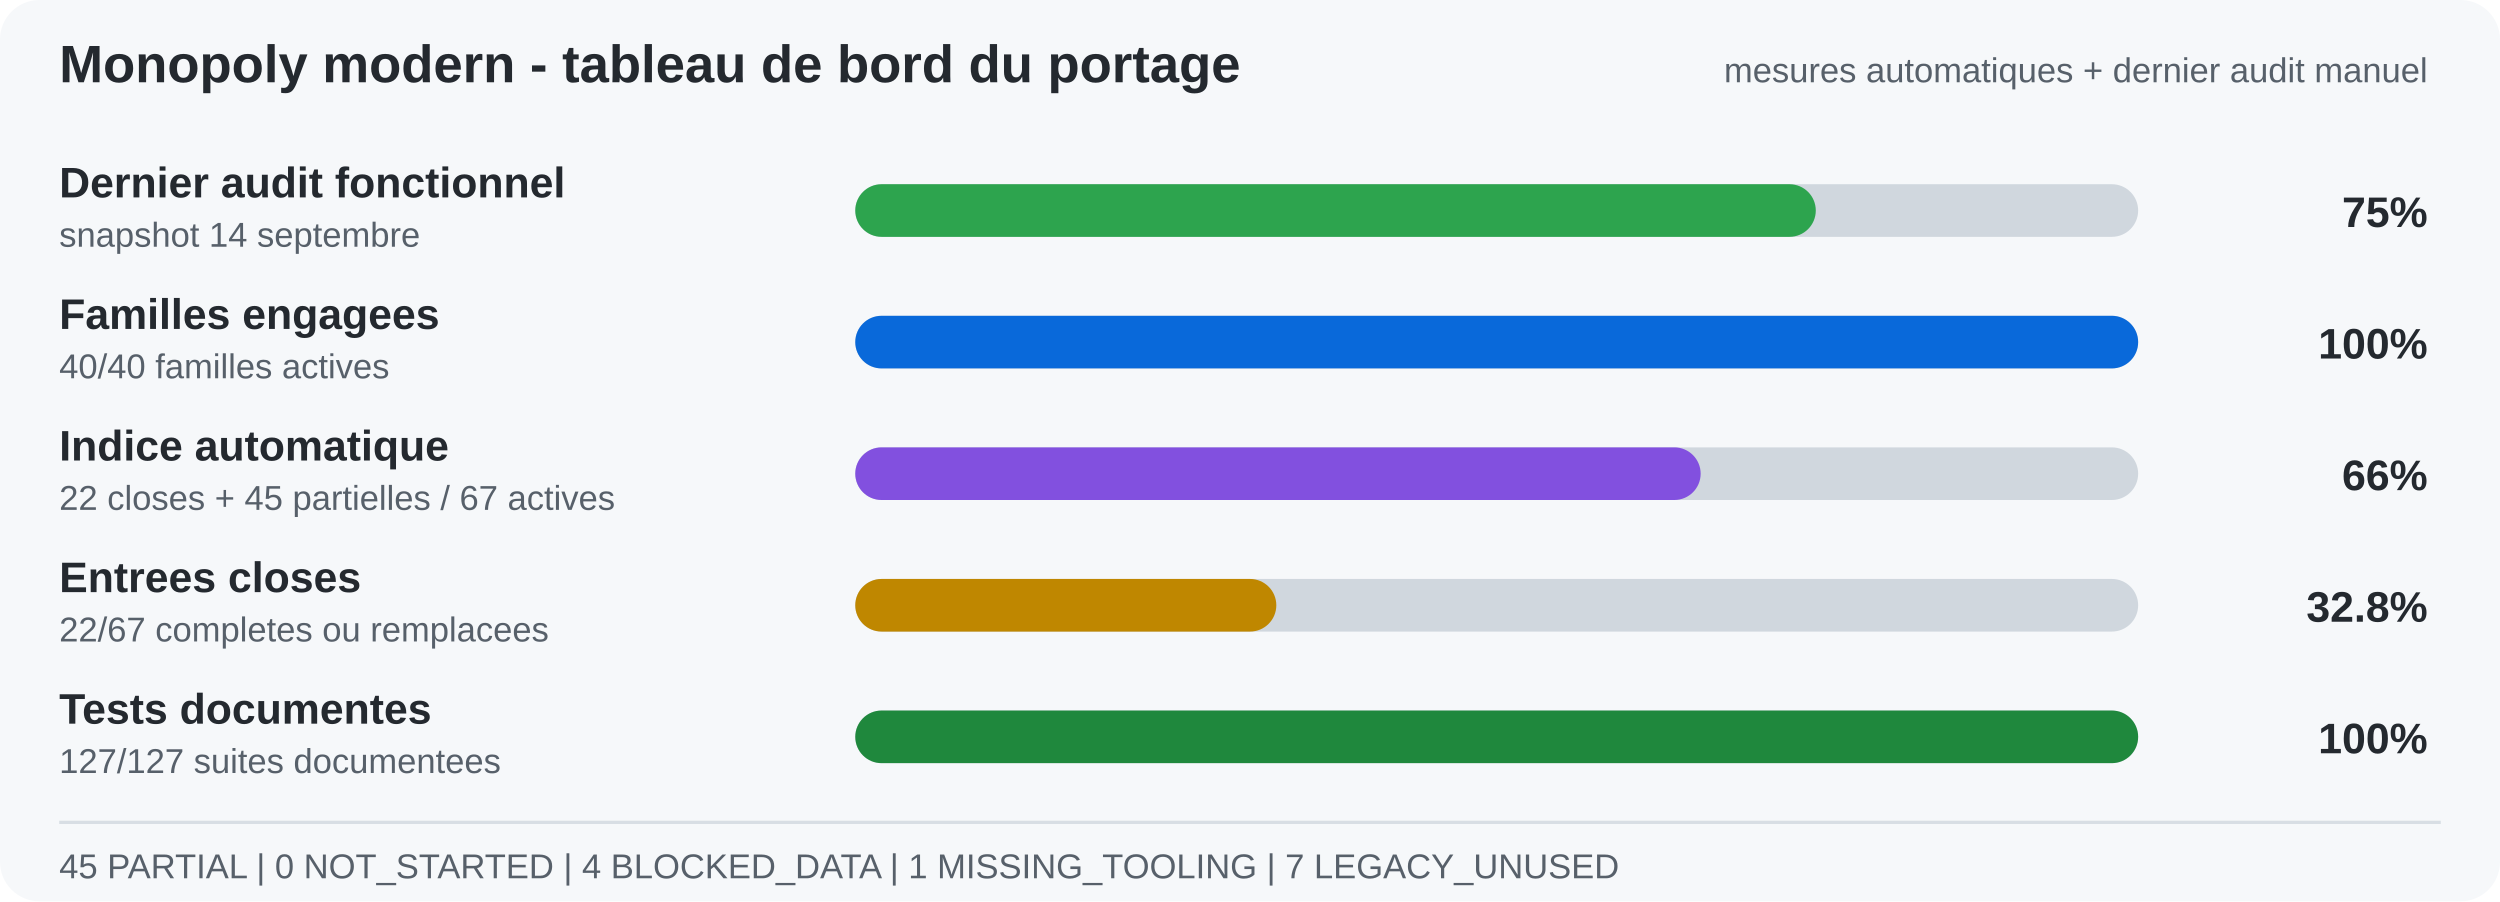
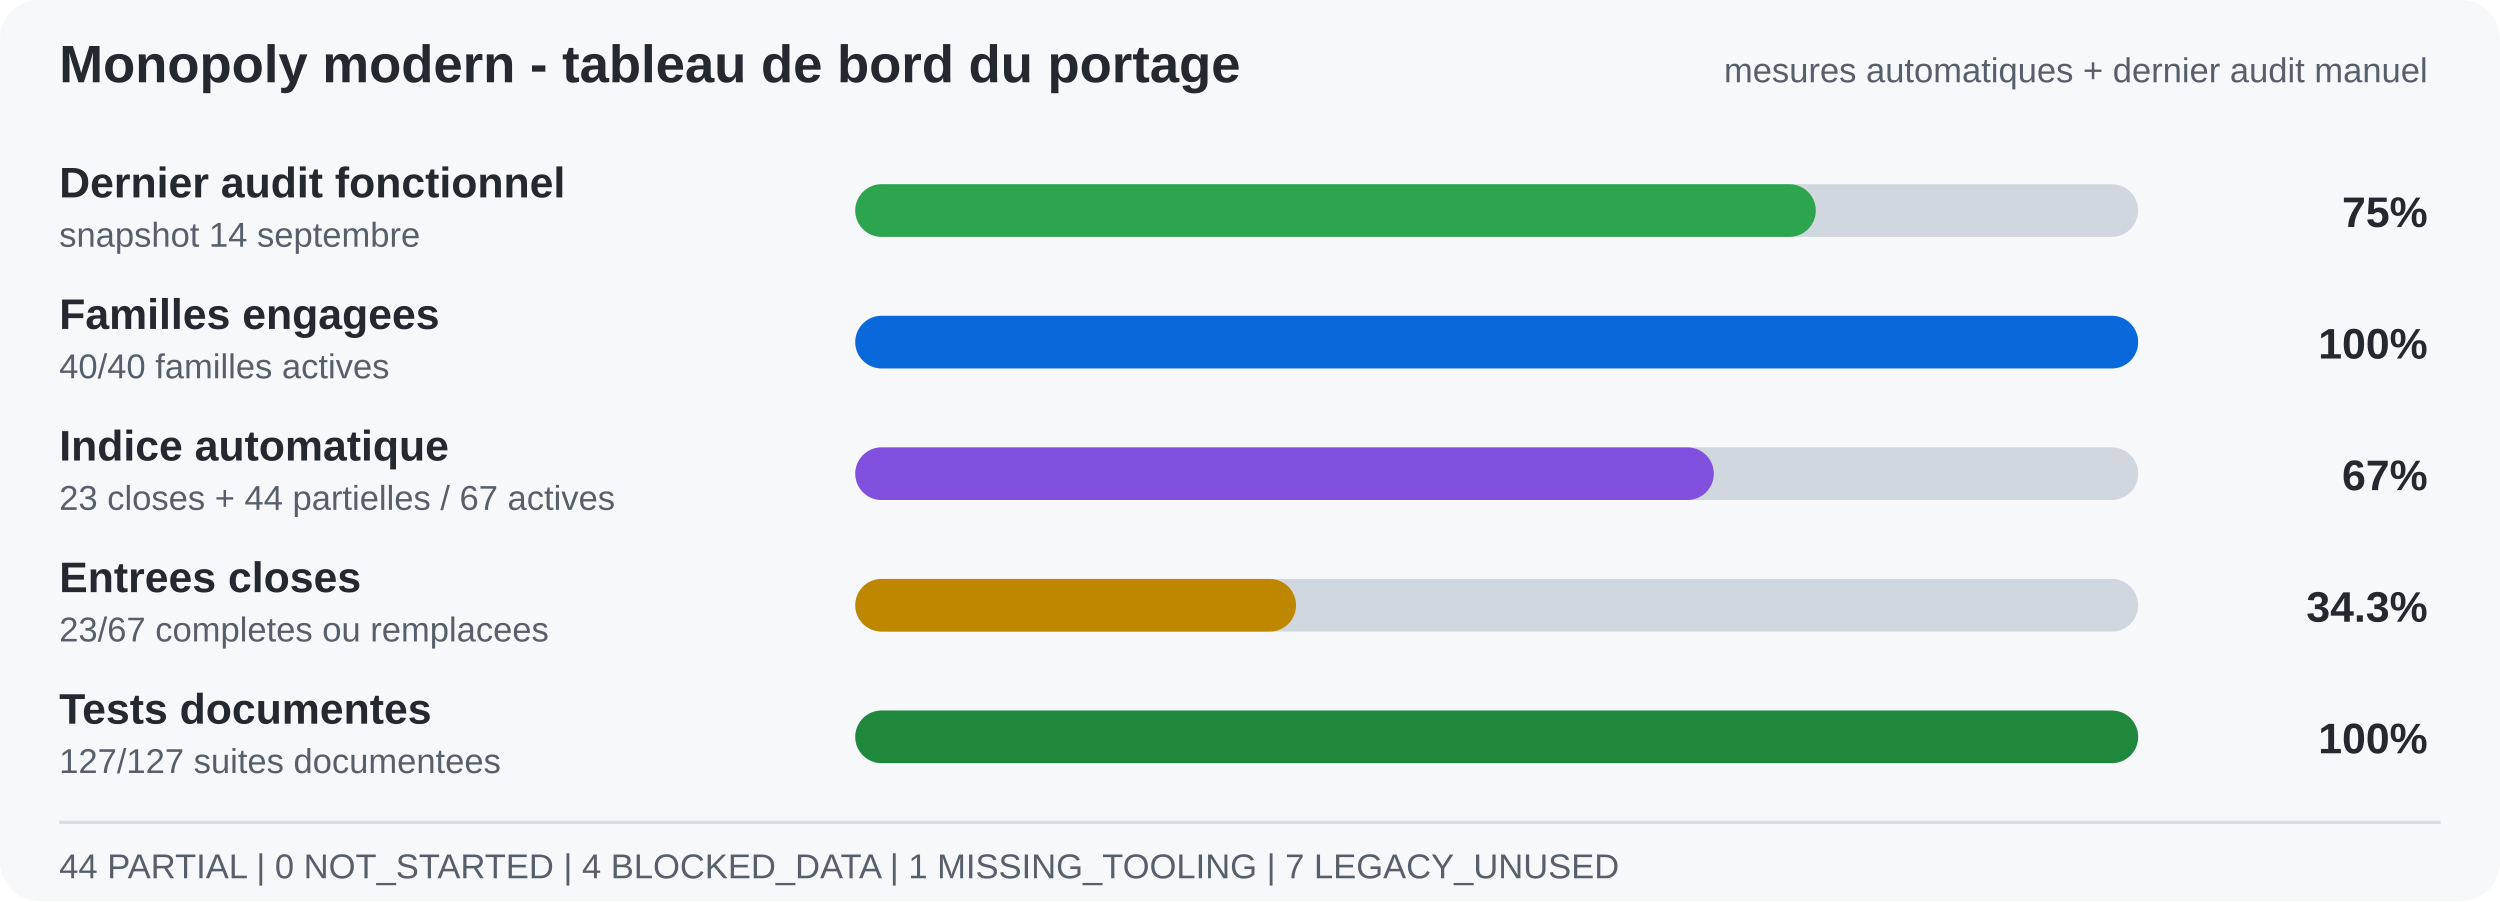
- <svg xmlns="http://www.w3.org/2000/svg" width="760" height="274" viewBox="0 0 760 274" role="img" aria-label="Functional audit 75%, families engaged 100%, mechanical index 66 percent, closed entries 32.8%, documented tests 100%">
+ <svg xmlns="http://www.w3.org/2000/svg" width="760" height="274" viewBox="0 0 760 274" role="img" aria-label="Functional audit 75%, families engaged 100%, mechanical index 67 percent, closed entries 34.3%, documented tests 100%">
  <rect width="760" height="274" rx="12" fill="#f6f8fa" />
  <text x="18" y="25" font-family="Arial, sans-serif" font-size="16" font-weight="700" fill="#24292f">Monopoly modern - tableau de bord du portage</text>
  <text x="738" y="25" text-anchor="end" font-family="Arial, sans-serif" font-size="10.5" fill="#57606a">mesures automatiques + dernier audit manuel</text>
  <text x="18" y="60" font-family="Arial, sans-serif" font-size="13" font-weight="700" fill="#24292f">Dernier audit fonctionnel</text>
  <text x="18" y="75" font-family="Arial, sans-serif" font-size="10.5" fill="#57606a">snapshot 14 septembre</text>
  <rect x="260" y="56" width="390" height="16" rx="8" fill="#d0d7de" />
  <rect x="260" y="56" width="292" height="16" rx="8" fill="#2da44e" />
  <text x="738" y="69" text-anchor="end" font-family="Arial, sans-serif" font-size="13" font-weight="700" fill="#24292f">75%</text>
  <text x="18" y="100" font-family="Arial, sans-serif" font-size="13" font-weight="700" fill="#24292f">Familles engagees</text>
  <text x="18" y="115" font-family="Arial, sans-serif" font-size="10.5" fill="#57606a">40/40 familles actives</text>
  <rect x="260" y="96" width="390" height="16" rx="8" fill="#d0d7de" />
  <rect x="260" y="96" width="390" height="16" rx="8" fill="#0969da" />
  <text x="738" y="109" text-anchor="end" font-family="Arial, sans-serif" font-size="13" font-weight="700" fill="#24292f">100%</text>
  <text x="18" y="140" font-family="Arial, sans-serif" font-size="13" font-weight="700" fill="#24292f">Indice automatique</text>
-   <text x="18" y="155" font-family="Arial, sans-serif" font-size="10.5" fill="#57606a">22 closes + 45 partielles / 67 actives</text>
+   <text x="18" y="155" font-family="Arial, sans-serif" font-size="10.5" fill="#57606a">23 closes + 44 partielles / 67 actives</text>
  <rect x="260" y="136" width="390" height="16" rx="8" fill="#d0d7de" />
-   <rect x="260" y="136" width="257" height="16" rx="8" fill="#8250df" />
-   <text x="738" y="149" text-anchor="end" font-family="Arial, sans-serif" font-size="13" font-weight="700" fill="#24292f">66%</text>
+   <rect x="260" y="136" width="261" height="16" rx="8" fill="#8250df" />
+   <text x="738" y="149" text-anchor="end" font-family="Arial, sans-serif" font-size="13" font-weight="700" fill="#24292f">67%</text>
  <text x="18" y="180" font-family="Arial, sans-serif" font-size="13" font-weight="700" fill="#24292f">Entrees closes</text>
-   <text x="18" y="195" font-family="Arial, sans-serif" font-size="10.5" fill="#57606a">22/67 completes ou remplacees</text>
+   <text x="18" y="195" font-family="Arial, sans-serif" font-size="10.5" fill="#57606a">23/67 completes ou remplacees</text>
  <rect x="260" y="176" width="390" height="16" rx="8" fill="#d0d7de" />
-   <rect x="260" y="176" width="128" height="16" rx="8" fill="#bf8700" />
-   <text x="738" y="189" text-anchor="end" font-family="Arial, sans-serif" font-size="13" font-weight="700" fill="#24292f">32.8%</text>
+   <rect x="260" y="176" width="134" height="16" rx="8" fill="#bf8700" />
+   <text x="738" y="189" text-anchor="end" font-family="Arial, sans-serif" font-size="13" font-weight="700" fill="#24292f">34.3%</text>
  <text x="18" y="220" font-family="Arial, sans-serif" font-size="13" font-weight="700" fill="#24292f">Tests documentes</text>
  <text x="18" y="235" font-family="Arial, sans-serif" font-size="10.5" fill="#57606a">127/127 suites documentees</text>
  <rect x="260" y="216" width="390" height="16" rx="8" fill="#d0d7de" />
  <rect x="260" y="216" width="390" height="16" rx="8" fill="#1f883d" />
  <text x="738" y="229" text-anchor="end" font-family="Arial, sans-serif" font-size="13" font-weight="700" fill="#24292f">100%</text>
  <line x1="18" y1="250" x2="742" y2="250" stroke="#d8dee4" />
-   <text x="18" y="267" font-family="Arial, sans-serif" font-size="10.5" fill="#57606a">45 PARTIAL  |  0 NOT_STARTED  |  4 BLOCKED_DATA  |  1 MISSING_TOOLING  |  7 LEGACY_UNUSED</text>
+   <text x="18" y="267" font-family="Arial, sans-serif" font-size="10.5" fill="#57606a">44 PARTIAL  |  0 NOT_STARTED  |  4 BLOCKED_DATA  |  1 MISSING_TOOLING  |  7 LEGACY_UNUSED</text>
</svg>
